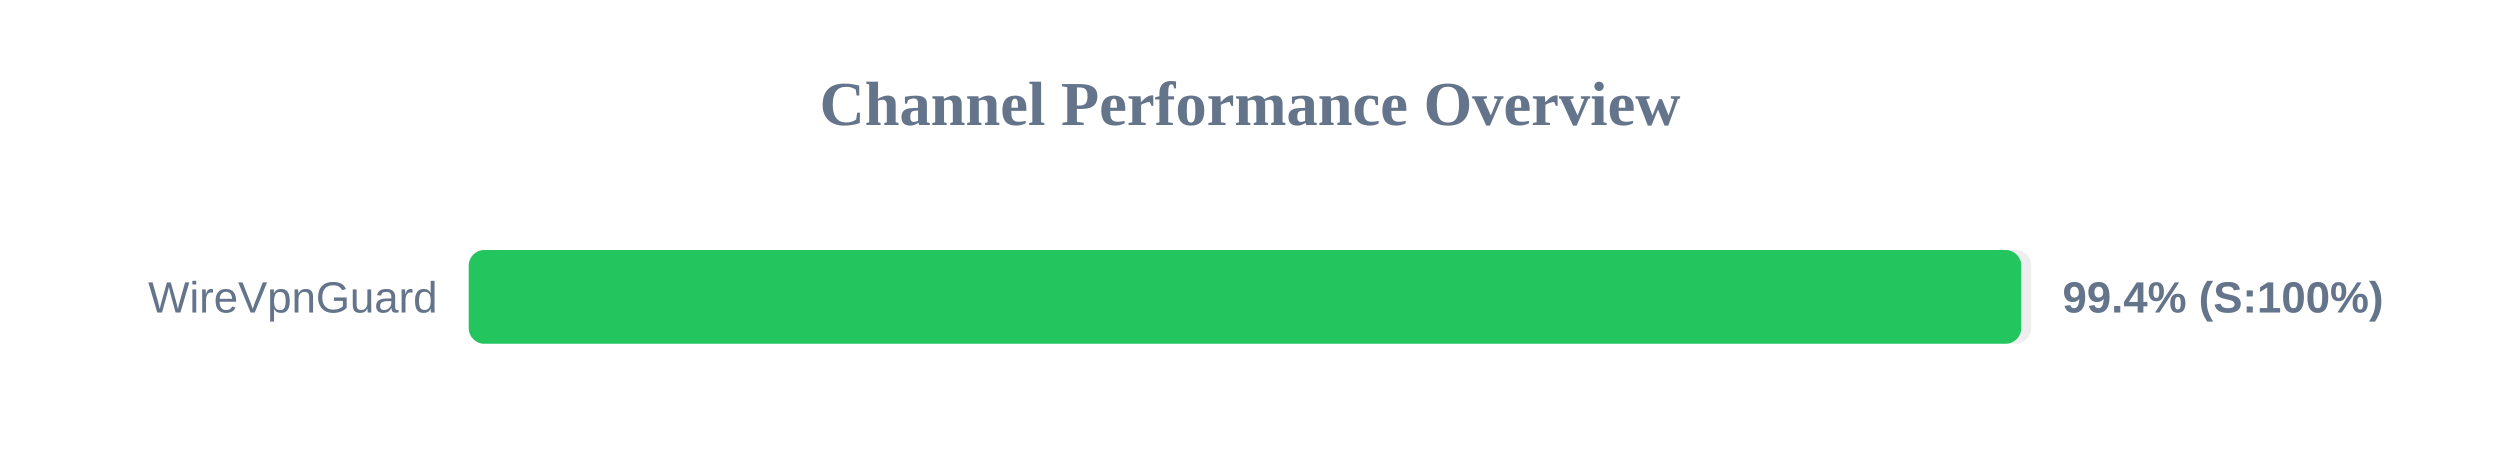
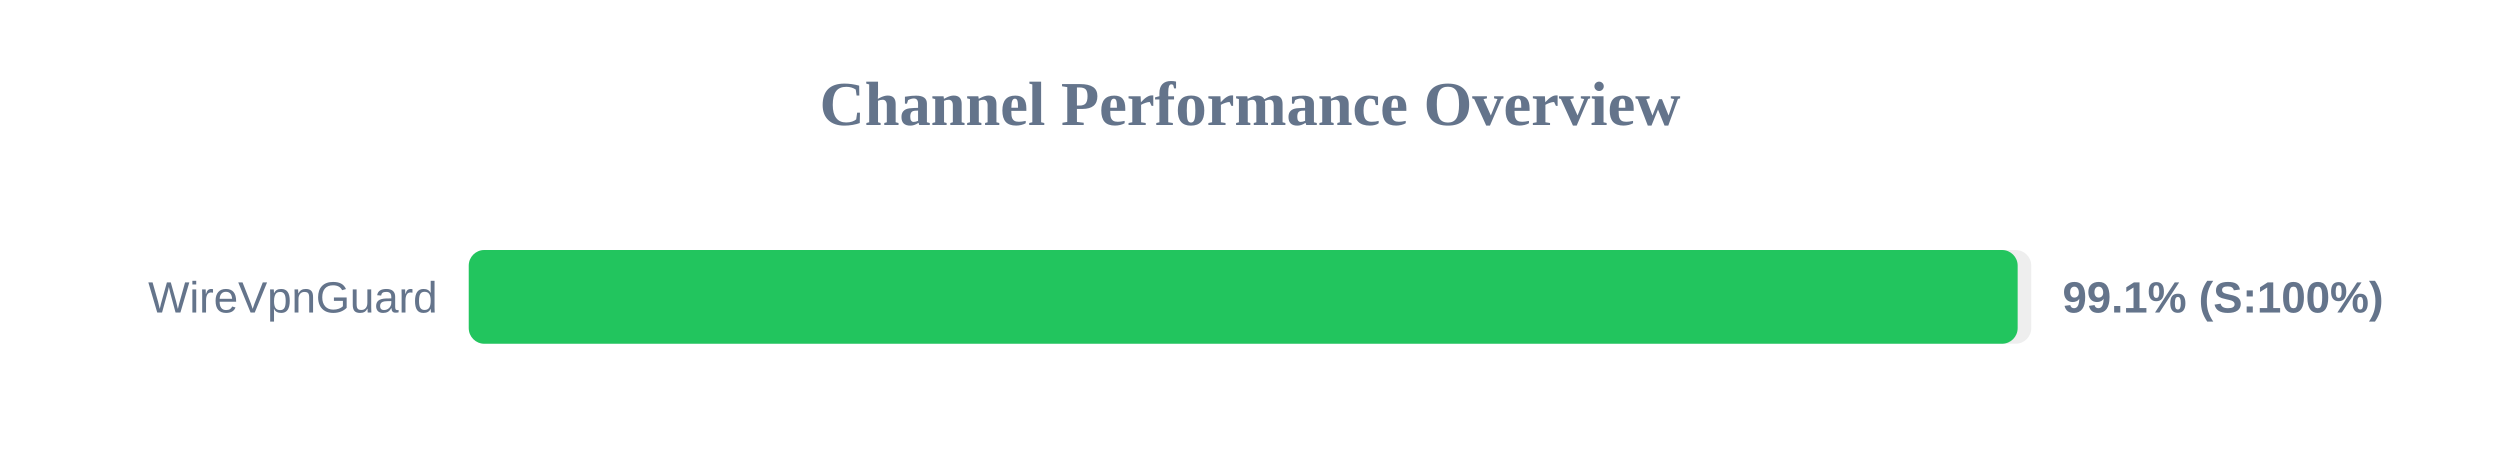
<svg xmlns="http://www.w3.org/2000/svg" width="800" height="150" version="1.1">
  <style>
        .row { font: 14px Arial; fill: #64748b; }
        .score { font: bold 14px Arial; fill: #64748b; }
    </style>
  <text x="400" y="40" text-anchor="middle" font-size="20px" font-weight="bold" fill="#64748b">Channel Performance Overview</text>
  <rect x="150" y="80" width="500" height="30" fill="#eee" rx="5" />
-   <rect x="150" y="80" width="496.8" height="30" fill="#22c55e" rx="5" />
+   <rect x="150" y="80" width="495.65" height="30" fill="#22c55e" rx="5" />
  <text x="140" y="100" text-anchor="end" class="row">WireVpnGuard</text>
-   <text x="660" y="100" text-anchor="start" class="score">99.4% (S:100%)</text>
+   <text x="660" y="100" text-anchor="start" class="score">99.1% (S:100%)</text>
</svg>
